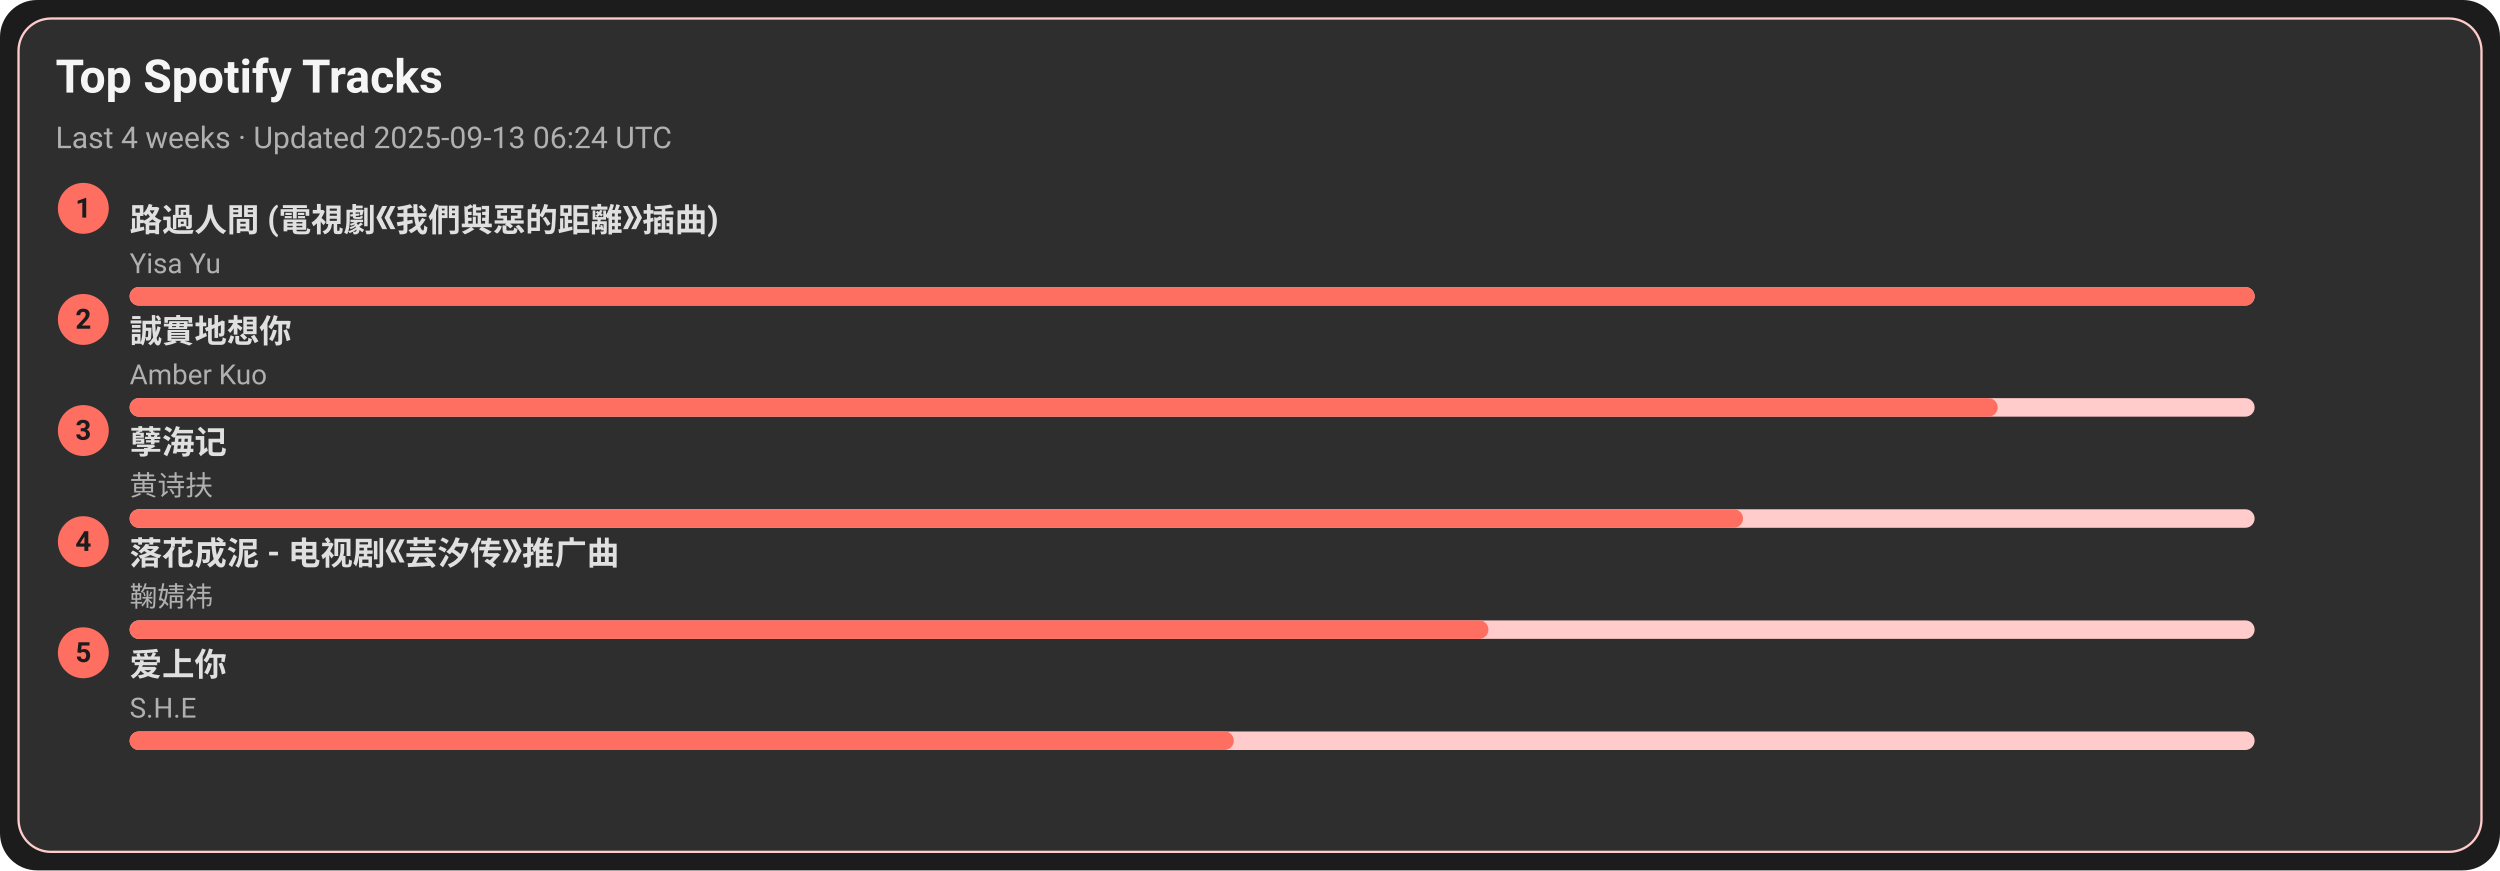
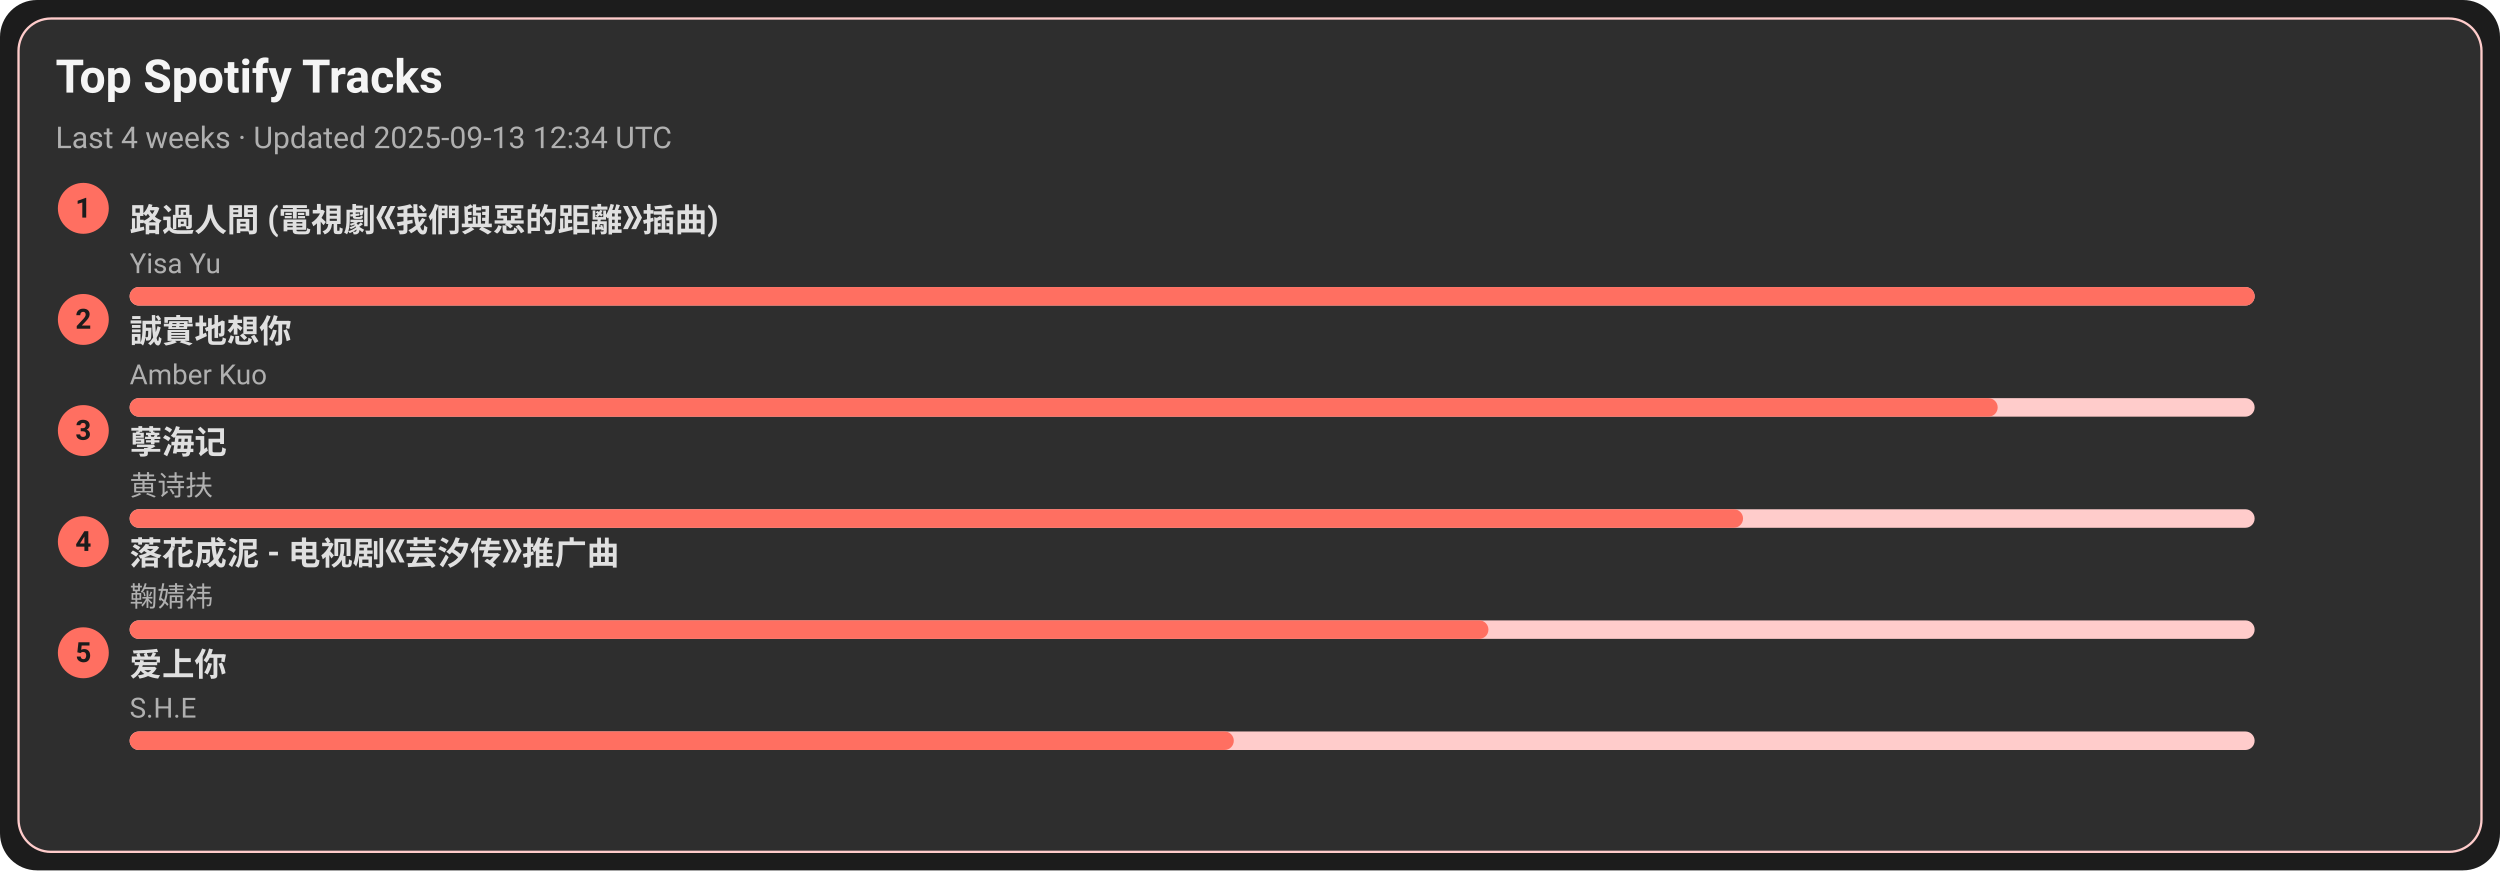
<svg xmlns="http://www.w3.org/2000/svg" width="1080" height="376" viewBox="0 0 1080 376">
  <style>text{font-family:-apple-system,BlinkMacSystemFont,Segoe UI,Roboto,Ubuntu,Helvetica Neue,Arial,Noto Sans,sans-serif}</style>
  <rect width="1080" height="376" rx="16" fill="#1c1c1c" />
  <rect x="8" y="8" width="1064" height="360" rx="14" fill="#2e2e2e" stroke="#ffcccb" />
  <text x="24" y="40" font-size="20" fill="#f5f5f5" font-weight="600">Top Spotify Tracks</text>
-   <text x="24" y="64" font-size="13" fill="#b0b0b0">Last 4 weeks · Updated 2025-09-13 06:24 UTC</text>
+   <text x="24" y="64" font-size="13" fill="#b0b0b0">Last 4 weeks · Updated 2025-09-13 12:34 UTC</text>
  <circle cx="36" cy="90" r="11" fill="#ff6f61" />
  <text x="36" y="94" text-anchor="middle" font-size="12" fill="#1c1c1c" font-weight="700">1</text>
  <a href="https://open.spotify.com/track/1ZSleGniKMWNrWvK5cGALO" target="_blank" rel="noopener noreferrer">
    <text x="56" y="100" font-size="14" fill="#e0e0e0" font-weight="600">路過人間 (電視劇《我們與惡的距離》插曲)</text>
  </a>
  <text x="56" y="118" font-size="12" fill="#b0b0b0">Yisa Yu</text>
  <rect x="56" y="124" width="918" height="8" rx="4" fill="#ffcccb" />
  <rect x="56" y="124" width="918" height="8" rx="4" fill="#ff6f61" />
  <circle cx="36" cy="138" r="11" fill="#ff6f61" />
  <text x="36" y="142" text-anchor="middle" font-size="12" fill="#1c1c1c" font-weight="700">2</text>
  <a href="https://open.spotify.com/track/1SPZzj8QzOwZoAGKXMGLGJ" target="_blank" rel="noopener noreferrer">
    <text x="56" y="148" font-size="14" fill="#e0e0e0" font-weight="600">誠實地想你</text>
  </a>
  <text x="56" y="166" font-size="12" fill="#b0b0b0">Amber Kuo</text>
  <rect x="56" y="172" width="918" height="8" rx="4" fill="#ffcccb" />
  <rect x="56" y="172" width="807" height="8" rx="4" fill="#ff6f61" />
  <circle cx="36" cy="186" r="11" fill="#ff6f61" />
  <text x="36" y="190" text-anchor="middle" font-size="12" fill="#1c1c1c" font-weight="700">3</text>
  <a href="https://open.spotify.com/track/3eIovUMhirNN6btJbpzNqD" target="_blank" rel="noopener noreferrer">
    <text x="56" y="196" font-size="14" fill="#e0e0e0" font-weight="600">孽海记</text>
  </a>
  <text x="56" y="214" font-size="12" fill="#b0b0b0">黄诗扶</text>
  <rect x="56" y="220" width="918" height="8" rx="4" fill="#ffcccb" />
  <rect x="56" y="220" width="697" height="8" rx="4" fill="#ff6f61" />
  <circle cx="36" cy="234" r="11" fill="#ff6f61" />
  <text x="36" y="238" text-anchor="middle" font-size="12" fill="#1c1c1c" font-weight="700">4</text>
  <a href="https://open.spotify.com/track/3kOZsJz3crGIWWHeoCNa0O" target="_blank" rel="noopener noreferrer">
    <text x="56" y="244" font-size="14" fill="#e0e0e0" font-weight="600">落花成泥 - 电视剧《芸汐传》推广曲</text>
  </a>
  <text x="56" y="262" font-size="12" fill="#b0b0b0">鞠婧祎</text>
  <rect x="56" y="268" width="918" height="8" rx="4" fill="#ffcccb" />
  <rect x="56" y="268" width="587" height="8" rx="4" fill="#ff6f61" />
  <circle cx="36" cy="282" r="11" fill="#ff6f61" />
  <text x="36" y="286" text-anchor="middle" font-size="12" fill="#1c1c1c" font-weight="700">5</text>
  <a href="https://open.spotify.com/track/4hcNpo1rtbzyNswsM5byTf" target="_blank" rel="noopener noreferrer">
    <text x="56" y="292" font-size="14" fill="#e0e0e0" font-weight="600">爱上你</text>
  </a>
  <text x="56" y="310" font-size="12" fill="#b0b0b0">S.H.E</text>
  <rect x="56" y="316" width="918" height="8" rx="4" fill="#ffcccb" />
  <rect x="56" y="316" width="477" height="8" rx="4" fill="#ff6f61" />
</svg>
